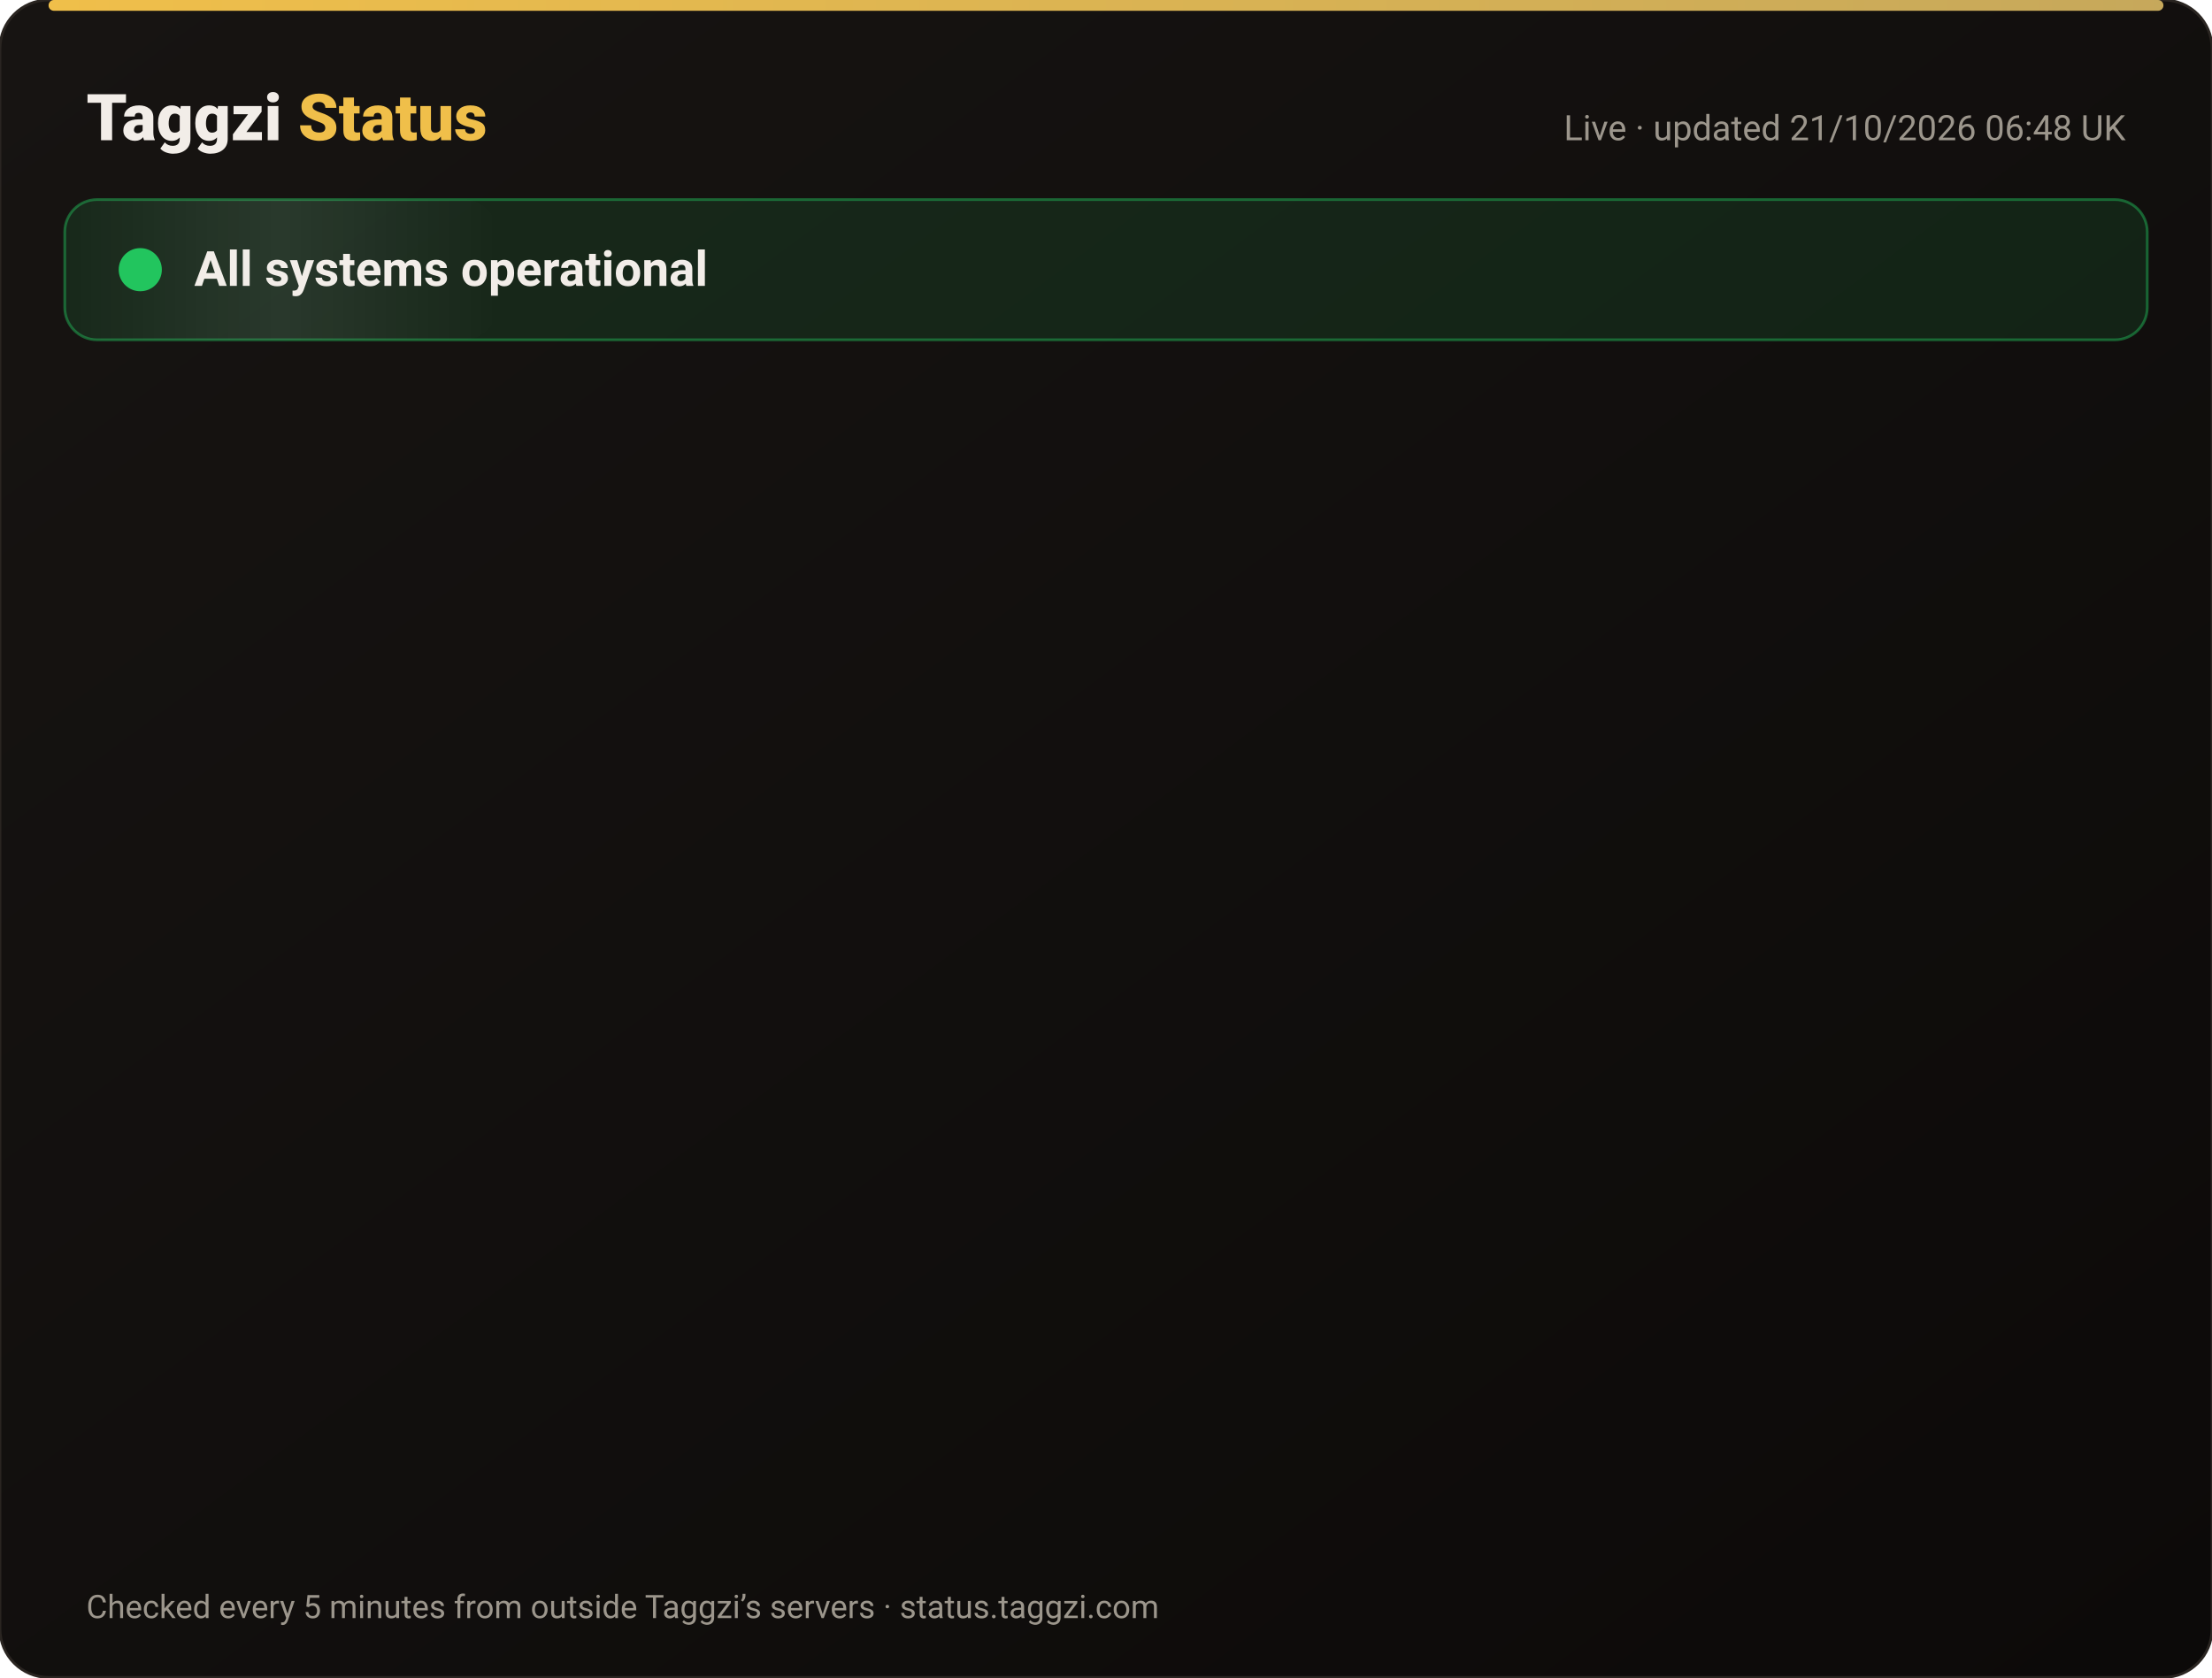
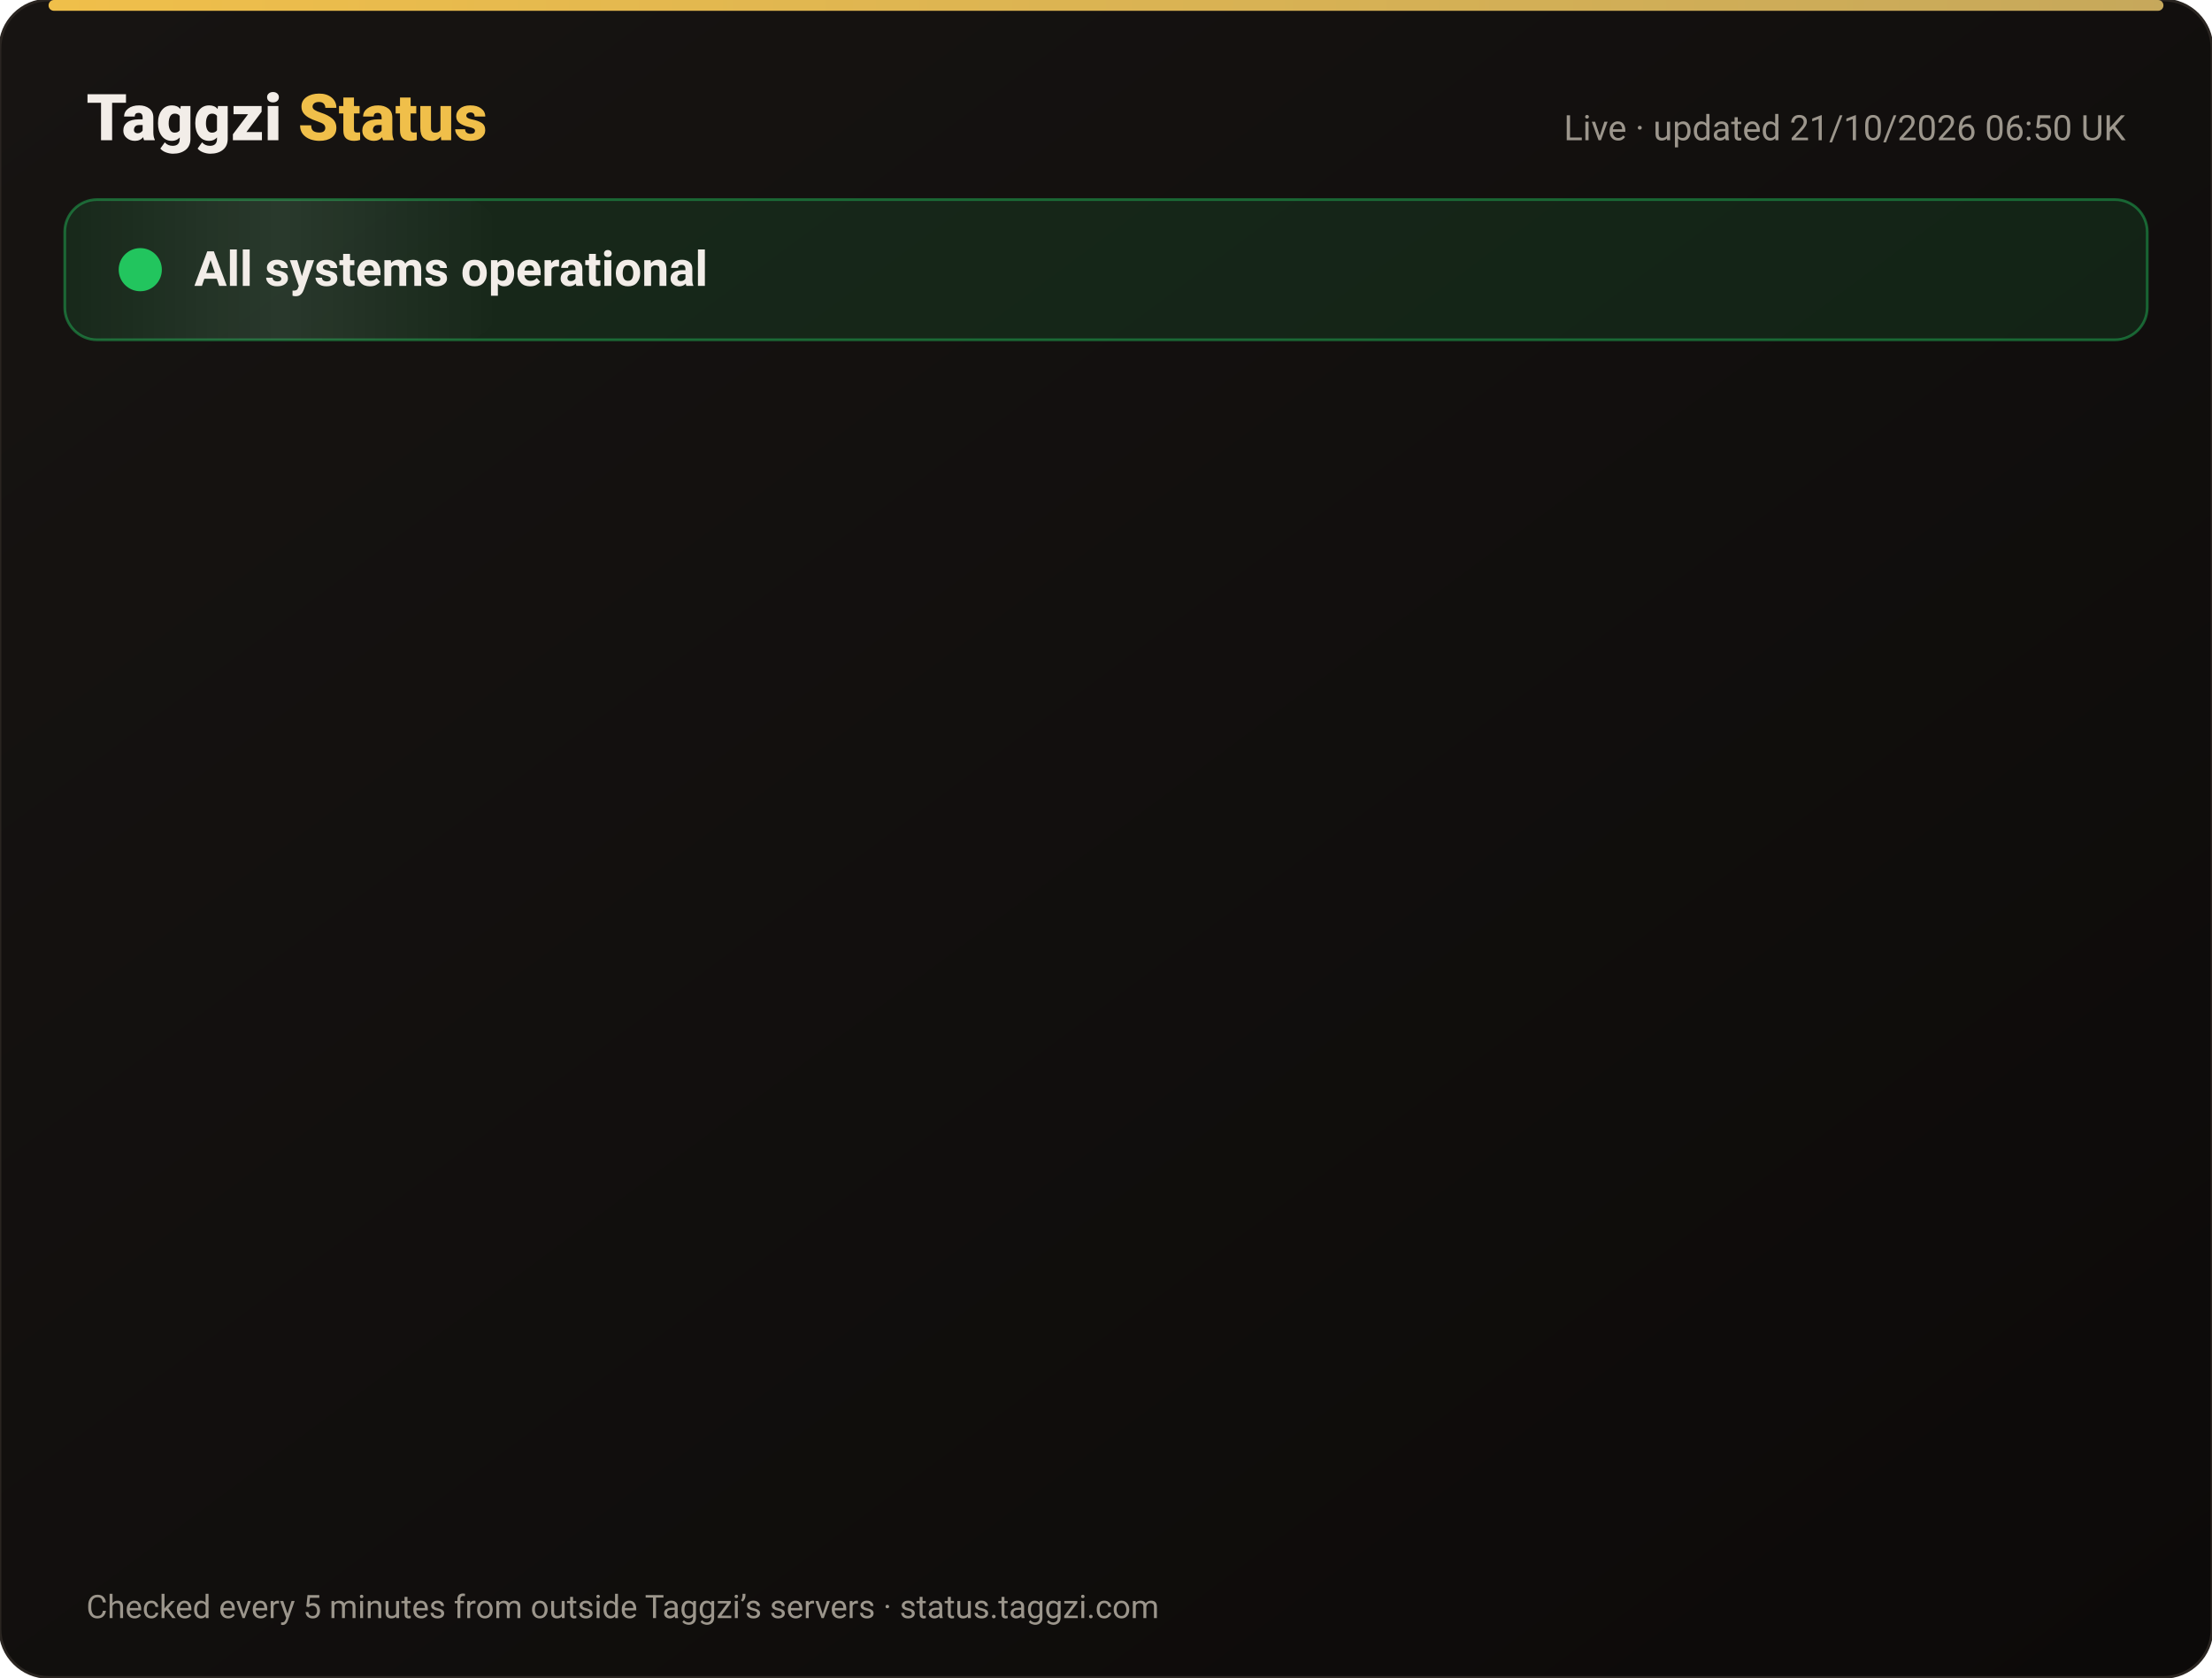
<svg xmlns="http://www.w3.org/2000/svg" width="820" height="622" viewBox="0 0 820 622" font-family="-apple-system,Segoe UI,Roboto,Helvetica,Arial,sans-serif">
  <defs>
    <linearGradient id="bg" x1="0" y1="0" x2="1" y2="1">
      <stop offset="0" stop-color="#171412" />
      <stop offset="1" stop-color="#0C0A09" />
    </linearGradient>
    <linearGradient id="gold" x1="0" x2="1">
      <stop offset="0" stop-color="#F0BF4A" />
      <stop offset="1" stop-color="#c6a85b" />
    </linearGradient>
    <linearGradient id="shine" x1="0" x2="1">
      <stop offset="0" stop-color="#fff" stop-opacity="0" />
      <stop offset=".5" stop-color="#fff" stop-opacity=".08" />
      <stop offset="1" stop-color="#fff" stop-opacity="0" />
    </linearGradient>
  </defs>
  <rect width="820" height="622" rx="18" fill="url(#bg)" stroke="#2a2521" />
  <rect x="18" y="0" width="784" height="4" rx="2" fill="url(#gold)" />
  <text x="32" y="52" font-size="24" font-weight="800" fill="#F2EDE8">Taggzi <tspan fill="#F0BF4A">Status</tspan>
  </text>
-   <text x="788" y="52" font-size="13" fill="#9C968C" text-anchor="end">Live · updated 21/10/2026 06:48 UK</text>
+   <text x="788" y="52" font-size="13" fill="#9C968C" text-anchor="end">Live · updated 21/10/2026 06:50 UK</text>
  <rect x="24" y="74" width="772" height="52" rx="12" fill="#22c55e" fill-opacity=".12" stroke="#22c55e" stroke-opacity=".45" />
  <rect x="24" y="74" width="160" height="52" rx="12" fill="url(#shine)">
    <animate attributeName="x" from="-160" to="820" dur="4s" repeatCount="indefinite" />
  </rect>
  <circle cx="52" cy="100" r="7" fill="#22c55e" />
  <circle cx="52" cy="100" r="7" fill="none" stroke="#22c55e" stroke-width="2">
    <animate attributeName="r" values="7;15;7" dur="2s" repeatCount="indefinite" />
    <animate attributeName="opacity" values=".9;0;.9" dur="2s" repeatCount="indefinite" />
  </circle>
  <text x="72" y="106" font-size="18" font-weight="700" fill="#F2EDE8">All systems operational</text>
  <g opacity="0">
    <animate attributeName="opacity" from="0" to="1" begin="0.00s" dur=".6s" fill="freeze" />
    <line x1="32" y1="188" x2="788" y2="188" stroke="#2a2521" />
    <circle cx="44" cy="166" r="6" fill="#22c55e">
      <animate attributeName="opacity" values="1;.45;1" dur="2.4s" begin="0.00s" repeatCount="indefinite" />
    </circle>
    <text x="62" y="171" font-size="15" font-weight="650" fill="#F2EDE8">Website</text>
    <text x="630" y="171" font-size="13" fill="#9C968C" text-anchor="end">100.00% uptime</text>
    <rect x="648" y="154" width="140" height="24" rx="12" fill="#22c55e" fill-opacity=".14" stroke="#22c55e" stroke-opacity=".5" />
    <text x="718" y="171" font-size="12" font-weight="700" fill="#22c55e" text-anchor="middle">Operational</text>
  </g>
  <g opacity="0">
    <animate attributeName="opacity" from="0" to="1" begin="0.15s" dur=".6s" fill="freeze" />
    <line x1="32" y1="234" x2="788" y2="234" stroke="#2a2521" />
    <circle cx="44" cy="212" r="6" fill="#22c55e">
      <animate attributeName="opacity" values="1;.45;1" dur="2.4s" begin="0.15s" repeatCount="indefinite" />
    </circle>
    <text x="62" y="217" font-size="15" font-weight="650" fill="#F2EDE8">Tag scans</text>
    <text x="630" y="217" font-size="13" fill="#9C968C" text-anchor="end">100.00% uptime</text>
    <rect x="648" y="200" width="140" height="24" rx="12" fill="#22c55e" fill-opacity=".14" stroke="#22c55e" stroke-opacity=".5" />
    <text x="718" y="217" font-size="12" font-weight="700" fill="#22c55e" text-anchor="middle">Operational</text>
  </g>
  <g opacity="0">
    <animate attributeName="opacity" from="0" to="1" begin="0.30s" dur=".6s" fill="freeze" />
    <line x1="32" y1="280" x2="788" y2="280" stroke="#2a2521" />
    <circle cx="44" cy="258" r="6" fill="#22c55e">
      <animate attributeName="opacity" values="1;.45;1" dur="2.4s" begin="0.30s" repeatCount="indefinite" />
    </circle>
    <text x="62" y="263" font-size="15" font-weight="650" fill="#F2EDE8">Manual tag lookup</text>
    <text x="630" y="263" font-size="13" fill="#9C968C" text-anchor="end">100.00% uptime</text>
    <rect x="648" y="246" width="140" height="24" rx="12" fill="#22c55e" fill-opacity=".14" stroke="#22c55e" stroke-opacity=".5" />
    <text x="718" y="263" font-size="12" font-weight="700" fill="#22c55e" text-anchor="middle">Operational</text>
  </g>
  <g opacity="0">
    <animate attributeName="opacity" from="0" to="1" begin="0.45s" dur=".6s" fill="freeze" />
    <line x1="32" y1="326" x2="788" y2="326" stroke="#2a2521" />
    <circle cx="44" cy="304" r="6" fill="#22c55e">
      <animate attributeName="opacity" values="1;.45;1" dur="2.4s" begin="0.45s" repeatCount="indefinite" />
    </circle>
    <text x="62" y="309" font-size="15" font-weight="650" fill="#F2EDE8">App &amp; login</text>
    <text x="630" y="309" font-size="13" fill="#9C968C" text-anchor="end">100.00% uptime</text>
    <rect x="648" y="292" width="140" height="24" rx="12" fill="#22c55e" fill-opacity=".14" stroke="#22c55e" stroke-opacity=".5" />
    <text x="718" y="309" font-size="12" font-weight="700" fill="#22c55e" text-anchor="middle">Operational</text>
  </g>
  <g opacity="0">
    <animate attributeName="opacity" from="0" to="1" begin="0.60s" dur=".6s" fill="freeze" />
    <line x1="32" y1="372" x2="788" y2="372" stroke="#2a2521" />
    <circle cx="44" cy="350" r="6" fill="#22c55e">
      <animate attributeName="opacity" values="1;.45;1" dur="2.4s" begin="0.60s" repeatCount="indefinite" />
    </circle>
    <text x="62" y="355" font-size="15" font-weight="650" fill="#F2EDE8">Community alerts</text>
    <text x="630" y="355" font-size="13" fill="#9C968C" text-anchor="end">100.00% uptime</text>
    <rect x="648" y="338" width="140" height="24" rx="12" fill="#22c55e" fill-opacity=".14" stroke="#22c55e" stroke-opacity=".5" />
    <text x="718" y="355" font-size="12" font-weight="700" fill="#22c55e" text-anchor="middle">Operational</text>
  </g>
  <g opacity="0">
    <animate attributeName="opacity" from="0" to="1" begin="0.75s" dur=".6s" fill="freeze" />
    <line x1="32" y1="418" x2="788" y2="418" stroke="#2a2521" />
    <circle cx="44" cy="396" r="6" fill="#22c55e">
      <animate attributeName="opacity" values="1;.45;1" dur="2.4s" begin="0.75s" repeatCount="indefinite" />
    </circle>
    <text x="62" y="401" font-size="15" font-weight="650" fill="#F2EDE8">Private calling</text>
    <text x="630" y="401" font-size="13" fill="#9C968C" text-anchor="end">100.00% uptime</text>
    <rect x="648" y="384" width="140" height="24" rx="12" fill="#22c55e" fill-opacity=".14" stroke="#22c55e" stroke-opacity=".5" />
    <text x="718" y="401" font-size="12" font-weight="700" fill="#22c55e" text-anchor="middle">Operational</text>
  </g>
  <g opacity="0">
    <animate attributeName="opacity" from="0" to="1" begin="0.90s" dur=".6s" fill="freeze" />
    <line x1="32" y1="464" x2="788" y2="464" stroke="#2a2521" />
    <circle cx="44" cy="442" r="6" fill="#22c55e">
      <animate attributeName="opacity" values="1;.45;1" dur="2.4s" begin="0.90s" repeatCount="indefinite" />
    </circle>
    <text x="62" y="447" font-size="15" font-weight="650" fill="#F2EDE8">Payments</text>
    <text x="630" y="447" font-size="13" fill="#9C968C" text-anchor="end">99.98% uptime</text>
    <rect x="648" y="430" width="140" height="24" rx="12" fill="#22c55e" fill-opacity=".14" stroke="#22c55e" stroke-opacity=".5" />
    <text x="718" y="447" font-size="12" font-weight="700" fill="#22c55e" text-anchor="middle">Operational</text>
  </g>
  <g opacity="0">
    <animate attributeName="opacity" from="0" to="1" begin="1.05s" dur=".6s" fill="freeze" />
    <line x1="32" y1="510" x2="788" y2="510" stroke="#2a2521" />
    <circle cx="44" cy="488" r="6" fill="#22c55e">
      <animate attributeName="opacity" values="1;.45;1" dur="2.4s" begin="1.05s" repeatCount="indefinite" />
    </circle>
    <text x="62" y="493" font-size="15" font-weight="650" fill="#F2EDE8">Email &amp; support</text>
    <text x="630" y="493" font-size="13" fill="#9C968C" text-anchor="end">100.00% uptime</text>
    <rect x="648" y="476" width="140" height="24" rx="12" fill="#22c55e" fill-opacity=".14" stroke="#22c55e" stroke-opacity=".5" />
    <text x="718" y="493" font-size="12" font-weight="700" fill="#22c55e" text-anchor="middle">Operational</text>
  </g>
  <g opacity="0">
    <animate attributeName="opacity" from="0" to="1" begin="1.20s" dur=".6s" fill="freeze" />
    <line x1="32" y1="556" x2="788" y2="556" stroke="#2a2521" />
    <circle cx="44" cy="534" r="6" fill="#22c55e">
      <animate attributeName="opacity" values="1;.45;1" dur="2.4s" begin="1.20s" repeatCount="indefinite" />
    </circle>
    <text x="62" y="539" font-size="15" font-weight="650" fill="#F2EDE8">Secure connection (SSL)</text>
    <text x="630" y="539" font-size="13" fill="#9C968C" text-anchor="end">100.00% uptime</text>
    <rect x="648" y="522" width="140" height="24" rx="12" fill="#22c55e" fill-opacity=".14" stroke="#22c55e" stroke-opacity=".5" />
    <text x="718" y="539" font-size="12" font-weight="700" fill="#22c55e" text-anchor="middle">Operational</text>
  </g>
  <text x="32" y="600" font-size="12" fill="#9C968C">Checked every 5 minutes from outside Taggzi’s servers · status.taggzi.com</text>
</svg>
